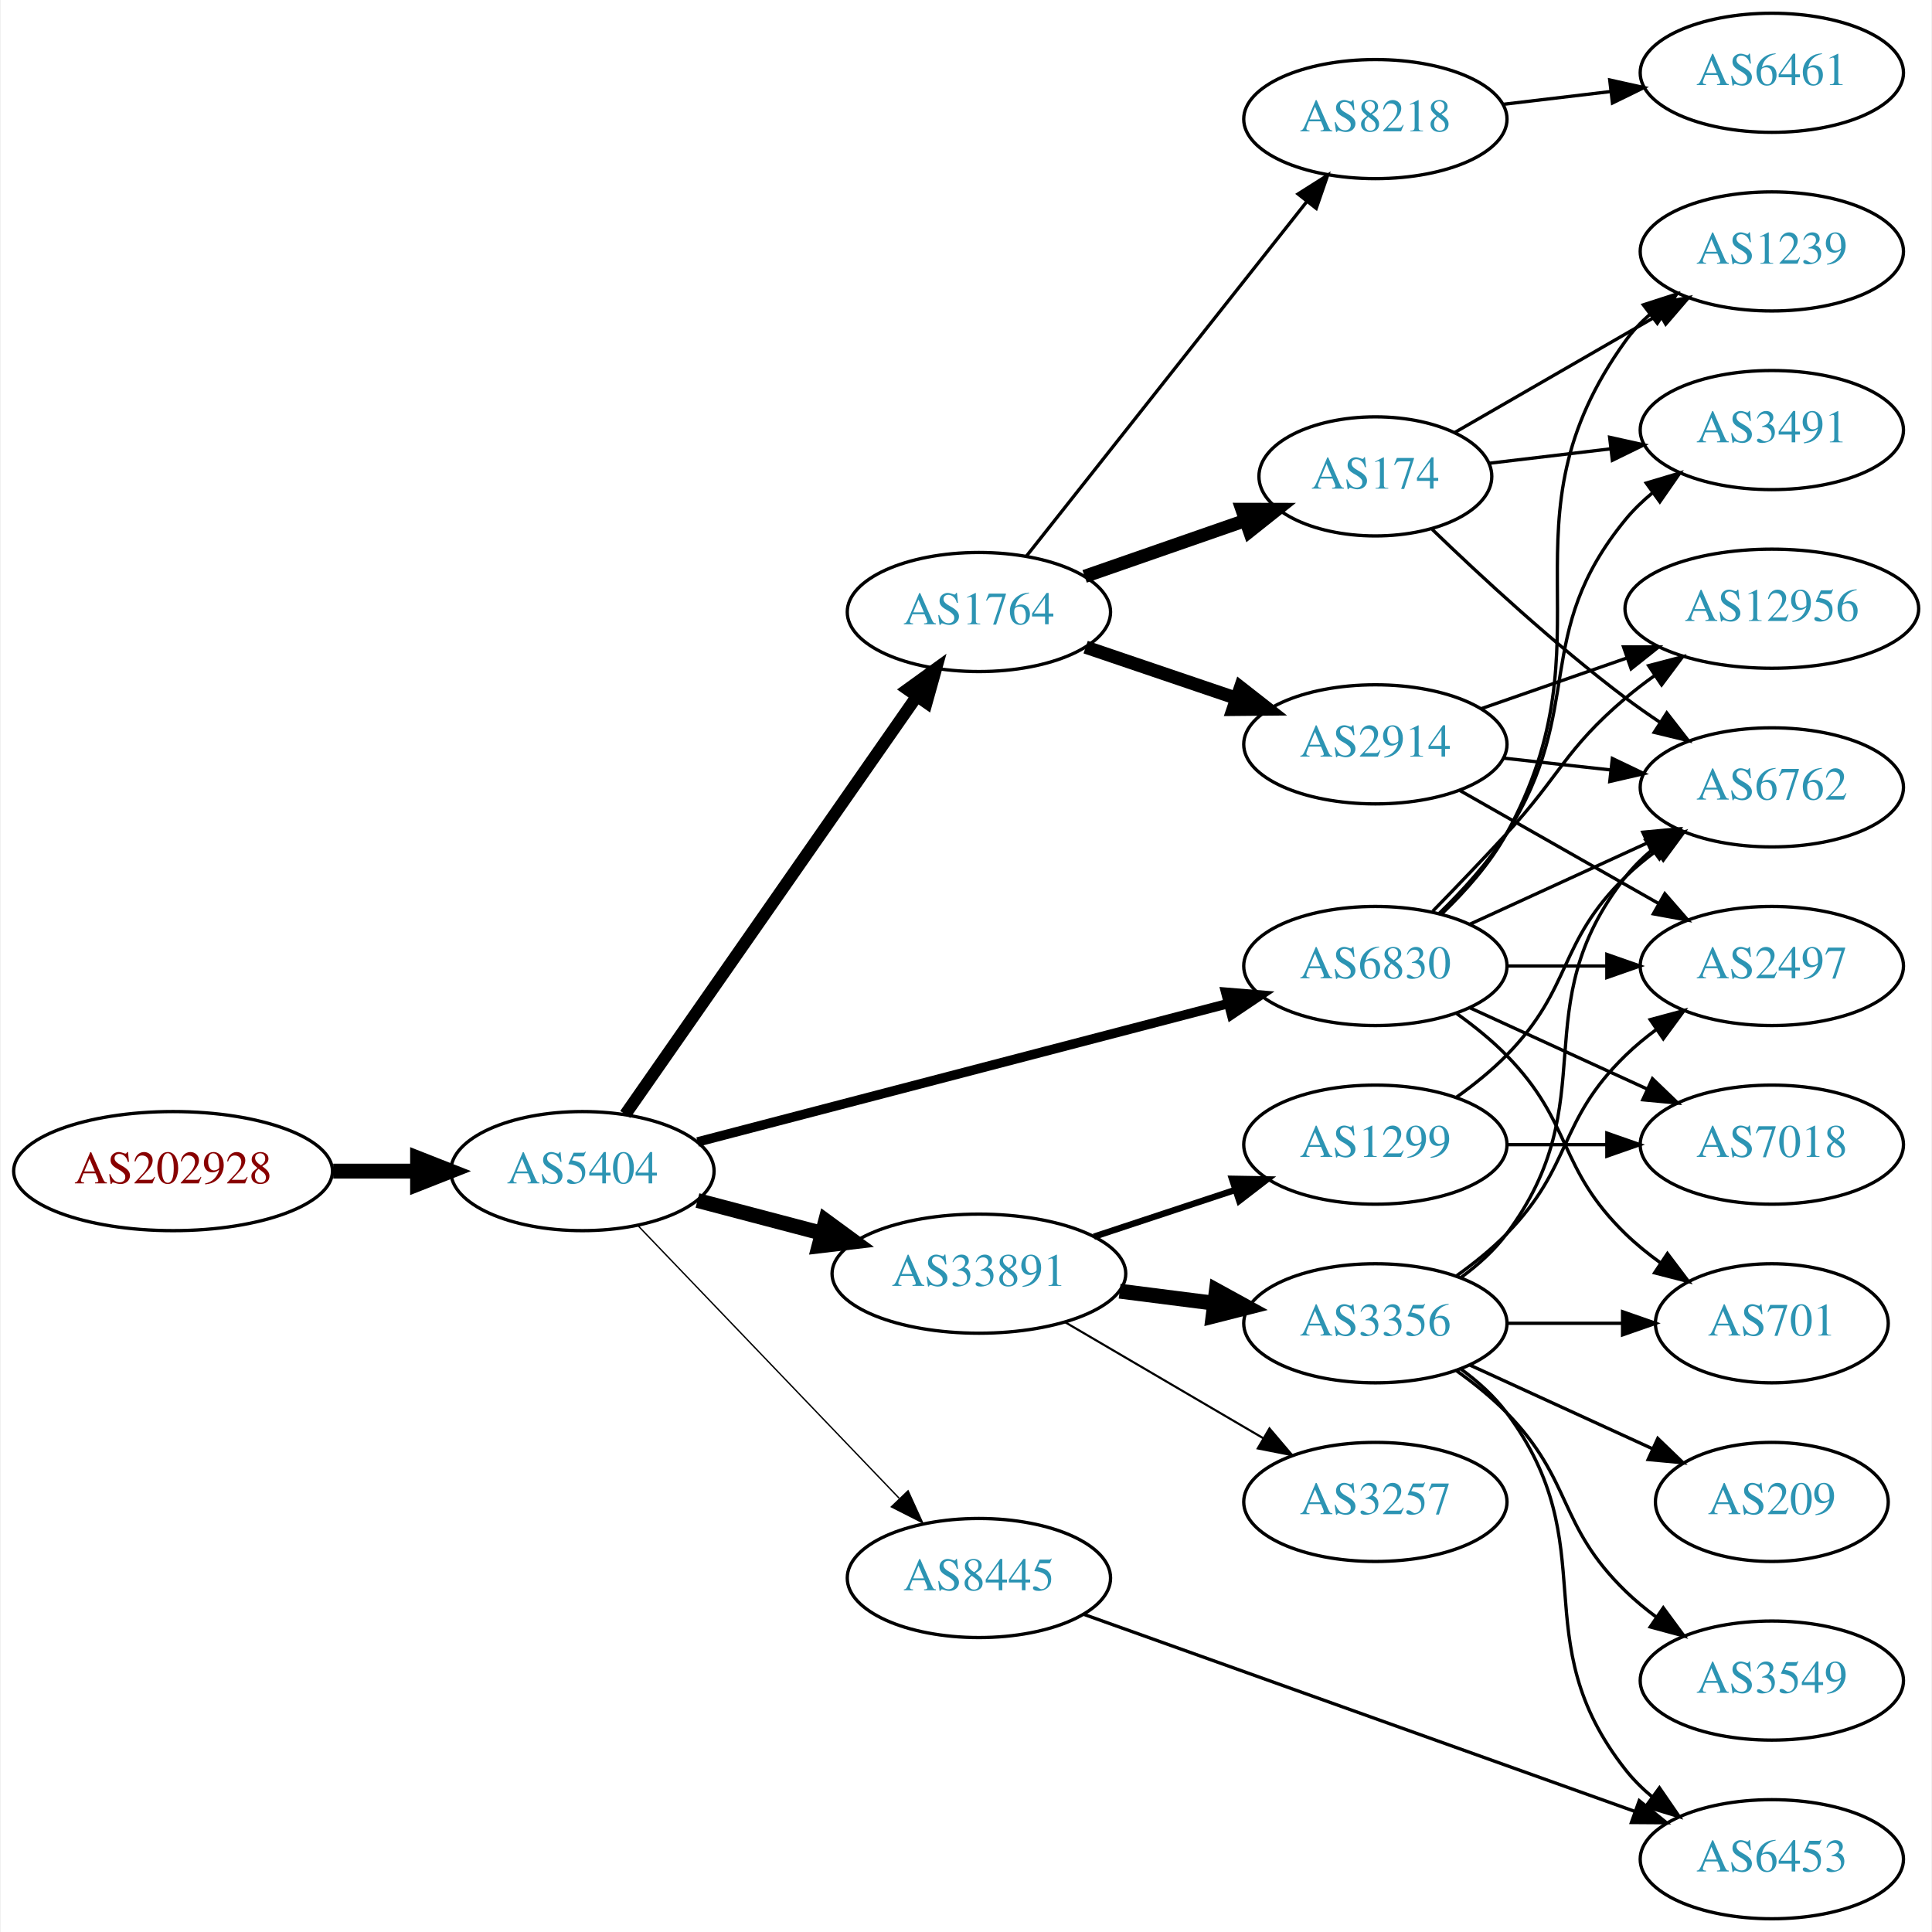
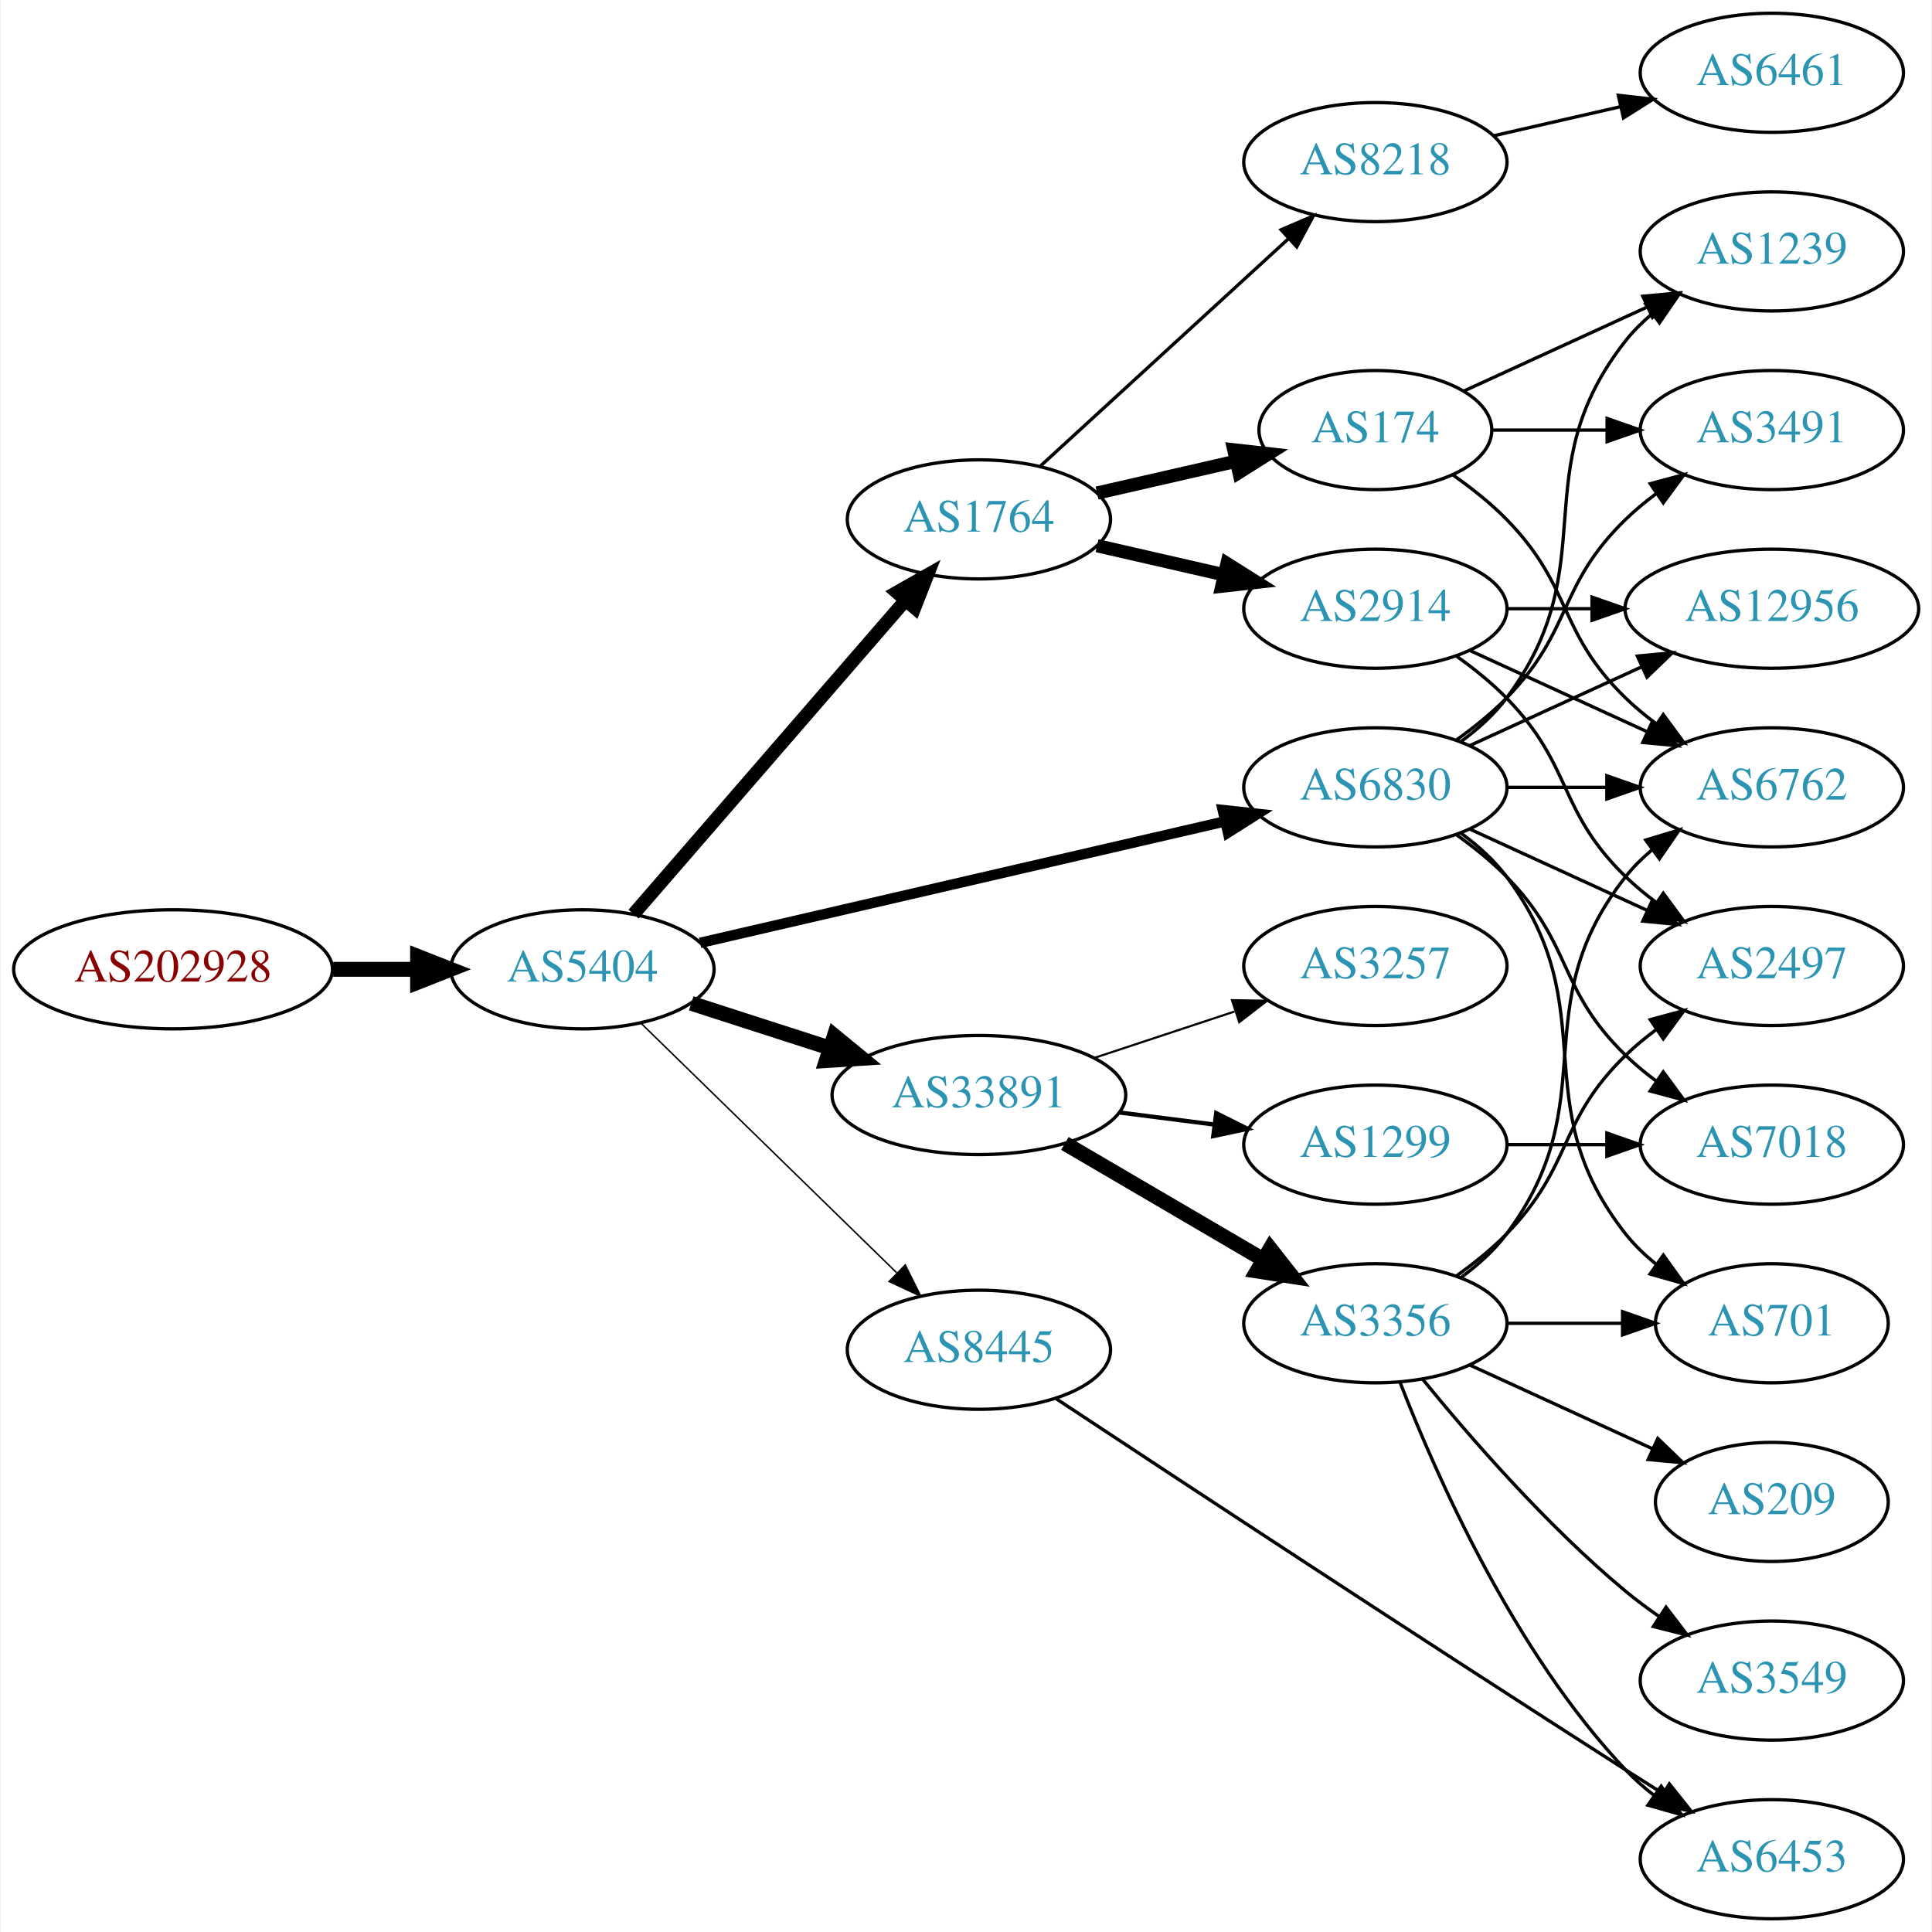
<svg xmlns="http://www.w3.org/2000/svg" xmlns:xlink="http://www.w3.org/1999/xlink" width="584pt" height="584pt" viewBox="0.00 0.00 583.56 584.00">
  <g id="graph0" class="graph" transform="scale(1 1) rotate(0) translate(4 580)">
    <polygon fill="white" stroke="none" points="-4,4 -4,-580 579.562,-580 579.562,4 -4,4" />
    <g id="node1" class="node">
      <g id="a_node1">
        <a xlink:href="/asn/202928" xlink:title="AS202928 ~ z-ix.net [AT]">
-           <ellipse fill="#ffffff" stroke="black" cx="48.096" cy="-226" rx="48.192" ry="18" />
-           <text text-anchor="middle" x="48.096" y="-222.3" font-family="Times,serif" font-size="14.00" fill="#880000">AS202928</text>
+           <ellipse fill="#ffffff" stroke="black" cx="48.096" cy="-287" rx="48.192" ry="18" />
+           <text text-anchor="middle" x="48.096" y="-283.3" font-family="Times,serif" font-size="14.00" fill="#880000">AS202928</text>
        </a>
      </g>
    </g>
    <g id="node2" class="node">
      <g id="a_node2">
        <a xlink:href="/asn/5404" xlink:title="AS5404 ~ ASN conova communications GmbH [AT]">
-           <ellipse fill="#ffffff" stroke="black" cx="171.838" cy="-226" rx="39.794" ry="18" />
-           <text text-anchor="middle" x="171.838" y="-222.3" font-family="Times,serif" font-size="14.00" fill="#2c94b3">AS5404</text>
+           <ellipse fill="#ffffff" stroke="black" cx="171.838" cy="-287" rx="39.794" ry="18" />
+           <text text-anchor="middle" x="171.838" y="-283.3" font-family="Times,serif" font-size="14.00" fill="#2c94b3">AS5404</text>
        </a>
      </g>
    </g>
    <g id="edge1" class="edge">
-       <path fill="none" stroke="black" stroke-width="4.5" d="M96.513,-226C104.867,-226 113.577,-226 121.969,-226" />
-       <polygon fill="black" stroke="black" stroke-width="4.5" points="122.004,-229.938 132.004,-226 122.004,-222.063 122.004,-229.938" />
+       <path fill="none" stroke="black" stroke-width="4.5" d="M96.513,-287C104.867,-287 113.577,-287 121.969,-287" />
+       <polygon fill="black" stroke="black" stroke-width="4.5" points="122.004,-290.938 132.004,-287 122.004,-283.063 122.004,-290.938" />
    </g>
    <g id="node3" class="node">
      <g id="a_node3">
        <a xlink:href="/asn/1764" xlink:title="AS1764 ~ NEXTLAYER-AS [AT]">
-           <ellipse fill="#ffffff" stroke="black" cx="291.681" cy="-395" rx="39.794" ry="18" />
-           <text text-anchor="middle" x="291.681" y="-391.3" font-family="Times,serif" font-size="14.00" fill="#2c94b3">AS1764</text>
+           <ellipse fill="#ffffff" stroke="black" cx="291.681" cy="-423" rx="39.794" ry="18" />
+           <text text-anchor="middle" x="291.681" y="-419.3" font-family="Times,serif" font-size="14.00" fill="#2c94b3">AS1764</text>
        </a>
      </g>
    </g>
    <g id="edge2" class="edge">
-       <path fill="none" stroke="black" stroke-width="3.682" d="M184.786,-243.135C205.608,-272.995 248.638,-334.706 272.948,-369.57" />
-       <polygon fill="black" stroke="black" stroke-width="3.682" points="270.11,-371.619 278.701,-377.82 275.852,-367.615 270.11,-371.619" />
+       <path fill="none" stroke="black" stroke-width="4.05" d="M187.288,-303.676C207.873,-327.433 245.772,-371.172 269.523,-398.582" />
+       <polygon fill="black" stroke="black" stroke-width="4.05" points="266.886,-400.95 276.113,-406.187 272.242,-396.309 266.886,-400.95" />
    </g>
    <g id="node4" class="node">
      <g id="a_node4">
        <a xlink:href="/asn/6830" xlink:title="AS6830 ~ LGI-UPC [AT]">
-           <ellipse fill="#ffffff" stroke="black" cx="411.523" cy="-288" rx="39.794" ry="18" />
-           <text text-anchor="middle" x="411.523" y="-284.3" font-family="Times,serif" font-size="14.00" fill="#2c94b3">AS6830</text>
+           <ellipse fill="#ffffff" stroke="black" cx="411.523" cy="-342" rx="39.794" ry="18" />
+           <text text-anchor="middle" x="411.523" y="-338.3" font-family="Times,serif" font-size="14.00" fill="#2c94b3">AS6830</text>
        </a>
      </g>
    </g>
    <g id="edge3" class="edge">
-       <path fill="none" stroke="black" stroke-width="2.864" d="M206.64,-234.817C248.79,-245.812 320.91,-264.624 367.109,-276.675" />
-       <polygon fill="black" stroke="black" stroke-width="2.864" points="366.278,-280.076 376.838,-279.213 368.045,-273.302 366.278,-280.076" />
+       <path fill="none" stroke="black" stroke-width="3.15" d="M207.399,-294.997C249.294,-304.692 319.979,-321.048 365.939,-331.683" />
+       <polygon fill="black" stroke="black" stroke-width="3.15" points="365.388,-335.148 375.92,-333.993 366.966,-328.328 365.388,-335.148" />
    </g>
    <g id="node5" class="node">
      <g id="a_node5">
        <a xlink:href="/asn/33891" xlink:title="AS33891 ~ CORE-BACKBONE GMBH GLOBAL NETWORK [DE]">
-           <ellipse fill="#ffffff" stroke="black" cx="291.681" cy="-195" rx="44.393" ry="18" />
-           <text text-anchor="middle" x="291.681" y="-191.3" font-family="Times,serif" font-size="14.00" fill="#2c94b3">AS33891</text>
+           <ellipse fill="#ffffff" stroke="black" cx="291.681" cy="-249" rx="44.393" ry="18" />
+           <text text-anchor="middle" x="291.681" y="-245.3" font-family="Times,serif" font-size="14.00" fill="#2c94b3">AS33891</text>
        </a>
      </g>
    </g>
    <g id="edge4" class="edge">
-       <path fill="none" stroke="black" stroke-width="4.5" d="M206.607,-217.117C218.306,-214.039 231.634,-210.533 244.176,-207.234" />
-       <polygon fill="black" stroke="black" stroke-width="4.5" points="245.35,-210.996 254.019,-204.644 243.346,-203.38 245.35,-210.996" />
+       <path fill="none" stroke="black" stroke-width="4.5" d="M204.728,-276.717C217.563,-272.578 232.582,-267.735 246.444,-263.265" />
+       <polygon fill="black" stroke="black" stroke-width="4.5" points="247.976,-266.908 256.285,-260.091 245.559,-259.413 247.976,-266.908" />
    </g>
    <g id="node6" class="node">
      <g id="a_node6">
        <a xlink:href="/asn/8445" xlink:title="AS8445 ~ SALZBURG-AG-AS [AT]">
-           <ellipse fill="#ffffff" stroke="black" cx="291.681" cy="-103" rx="39.794" ry="18" />
-           <text text-anchor="middle" x="291.681" y="-99.3" font-family="Times,serif" font-size="14.00" fill="#2c94b3">AS8445</text>
+           <ellipse fill="#ffffff" stroke="black" cx="291.681" cy="-172" rx="39.794" ry="18" />
+           <text text-anchor="middle" x="291.681" y="-168.3" font-family="Times,serif" font-size="14.00" fill="#2c94b3">AS8445</text>
        </a>
      </g>
    </g>
    <g id="edge5" class="edge">
-       <path fill="none" stroke="black" stroke-width="0.409" d="M188.731,-209.412C209.025,-188.229 244.295,-151.416 267.564,-127.128" />
-       <polygon fill="black" stroke="black" stroke-width="0.409" points="270.272,-129.361 274.663,-119.718 265.218,-124.518 270.272,-129.361" />
+       <path fill="none" stroke="black" stroke-width="0.45" d="M189.472,-270.767C209.65,-251.076 243.813,-217.737 266.8,-195.304" />
+       <polygon fill="black" stroke="black" stroke-width="0.45" points="269.419,-197.639 274.131,-188.15 264.53,-192.63 269.419,-197.639" />
    </g>
    <g id="node7" class="node">
      <g id="a_node7">
-         <a xlink:href="/asn/174" xlink:title="AS174 ~ Cogent Communications [US]">
-           <ellipse fill="#ffffff" stroke="black" cx="411.523" cy="-436" rx="35.194" ry="18" />
-           <text text-anchor="middle" x="411.523" y="-432.3" font-family="Times,serif" font-size="14.00" fill="#2c94b3">AS174</text>
+         <a xlink:href="/asn/8218" xlink:title="AS8218 ~ legacy Neotelecoms [FR]">
+           <ellipse fill="#ffffff" stroke="black" cx="411.523" cy="-531" rx="39.794" ry="18" />
+           <text text-anchor="middle" x="411.523" y="-527.3" font-family="Times,serif" font-size="14.00" fill="#2c94b3">AS8218</text>
        </a>
      </g>
    </g>
    <g id="edge6" class="edge">
-       <path fill="none" stroke="black" stroke-width="4" d="M323.642,-405.772C338.551,-410.959 356.569,-417.228 372.322,-422.709" />
-       <polygon fill="black" stroke="black" stroke-width="4" points="371.195,-426.023 381.79,-426.003 373.495,-419.411 371.195,-426.023" />
+       <path fill="none" stroke="black" d="M310.323,-439.169C330.195,-457.382 362.658,-487.133 385.227,-507.817" />
+       <polygon fill="black" stroke="black" points="383.023,-510.545 392.76,-514.721 387.753,-505.384 383.023,-510.545" />
    </g>
    <g id="node8" class="node">
      <g id="a_node8">
        <a xlink:href="/asn/2914" xlink:title="AS2914 ~ NTT America, Inc. [US]">
-           <ellipse fill="#ffffff" stroke="black" cx="411.523" cy="-355" rx="39.794" ry="18" />
-           <text text-anchor="middle" x="411.523" y="-351.3" font-family="Times,serif" font-size="14.00" fill="#2c94b3">AS2914</text>
+           <ellipse fill="#ffffff" stroke="black" cx="411.523" cy="-396" rx="39.794" ry="18" />
+           <text text-anchor="middle" x="411.523" y="-392.3" font-family="Times,serif" font-size="14.00" fill="#2c94b3">AS2914</text>
        </a>
      </g>
    </g>
    <g id="edge7" class="edge">
-       <path fill="none" stroke="black" stroke-width="4" d="M323.951,-384.386C337.934,-379.639 354.605,-373.981 369.567,-368.902" />
-       <polygon fill="black" stroke="black" stroke-width="4" points="370.762,-372.192 379.107,-365.664 368.512,-365.564 370.762,-372.192" />
+       <path fill="none" stroke="black" stroke-width="4" d="M327.4,-415.045C339.4,-412.296 353.021,-409.175 365.713,-406.267" />
+       <polygon fill="black" stroke="black" stroke-width="4" points="366.679,-409.636 375.645,-403.991 365.116,-402.813 366.679,-409.636" />
    </g>
    <g id="node9" class="node">
      <g id="a_node9">
-         <a xlink:href="/asn/8218" xlink:title="AS8218 ~ legacy Neotelecoms [FR]">
-           <ellipse fill="#ffffff" stroke="black" cx="411.523" cy="-544" rx="39.794" ry="18" />
-           <text text-anchor="middle" x="411.523" y="-540.3" font-family="Times,serif" font-size="14.00" fill="#2c94b3">AS8218</text>
+         <a xlink:href="/asn/174" xlink:title="AS174 ~ Cogent Communications [US]">
+           <ellipse fill="#ffffff" stroke="black" cx="411.523" cy="-450" rx="35.194" ry="18" />
+           <text text-anchor="middle" x="411.523" y="-446.3" font-family="Times,serif" font-size="14.00" fill="#2c94b3">AS174</text>
        </a>
      </g>
    </g>
    <g id="edge8" class="edge">
-       <path fill="none" stroke="black" d="M305.969,-411.803C326.657,-437.96 366.682,-488.568 390.762,-519.014" />
-       <polygon fill="black" stroke="black" points="388.153,-521.358 397.102,-527.03 393.644,-517.016 388.153,-521.358" />
-     </g>
-     <g id="node10" class="node">
-       <g id="a_node10">
+       <path fill="none" stroke="black" stroke-width="4" d="M327.4,-430.955C340.492,-433.955 355.514,-437.396 369.155,-440.522" />
+       <polygon fill="black" stroke="black" stroke-width="4" points="368.733,-444.016 379.262,-442.838 370.297,-437.193 368.733,-444.016" />
+     </g>
+     <g id="node11" class="node">
+       <g id="a_node11">
+         <a xlink:href="/asn/1239" xlink:title="AS1239 ~ Sprint [US]">
+           <ellipse fill="#ffffff" stroke="black" cx="531.366" cy="-504" rx="39.794" ry="18" />
+           <text text-anchor="middle" x="531.366" y="-500.3" font-family="Times,serif" font-size="14.00" fill="#2c94b3">AS1239</text>
+         </a>
+       </g>
+     </g>
+     <g id="edge10" class="edge">
+       <path fill="none" stroke="black" d="M437.454,-355.882C442.53,-359.611 447.448,-364.016 451.17,-369 481.441,-409.542 455.871,-437.246 487.17,-477 489.495,-479.953 492.238,-482.67 495.197,-485.147" />
+       <polygon fill="black" stroke="black" points="493.257,-488.064 503.394,-491.145 497.39,-482.415 493.257,-488.064" />
+     </g>
+     <g id="node12" class="node">
+       <g id="a_node12">
+         <a xlink:href="/asn/3491" xlink:title="AS3491 ~ PCCW Global, Inc. [US]">
+           <ellipse fill="#ffffff" stroke="black" cx="531.366" cy="-450" rx="39.794" ry="18" />
+           <text text-anchor="middle" x="531.366" y="-446.3" font-family="Times,serif" font-size="14.00" fill="#2c94b3">AS3491</text>
+         </a>
+       </g>
+     </g>
+     <g id="edge11" class="edge">
+       <path fill="none" stroke="black" d="M436.117,-356.389C441.373,-360.148 446.705,-364.437 451.17,-369 471.342,-389.617 466.476,-402.906 487.17,-423 490.015,-425.763 493.189,-428.386 496.489,-430.834" />
+       <polygon fill="black" stroke="black" points="494.605,-433.786 504.837,-436.538 498.554,-428.006 494.605,-433.786" />
+     </g>
+     <g id="node13" class="node">
+       <g id="a_node13">
+         <a xlink:href="/asn/6762" xlink:title="AS6762 ~ TELECOM ITALIA SPARKLE S.p.A. [IT]">
+           <ellipse fill="#ffffff" stroke="black" cx="531.366" cy="-342" rx="39.794" ry="18" />
+           <text text-anchor="middle" x="531.366" y="-338.3" font-family="Times,serif" font-size="14.00" fill="#2c94b3">AS6762</text>
+         </a>
+       </g>
+     </g>
+     <g id="edge12" class="edge">
+       <path fill="none" stroke="black" d="M451.436,-342C460.989,-342 471.339,-342 481.301,-342" />
+       <polygon fill="black" stroke="black" points="481.494,-345.5 491.494,-342 481.494,-338.5 481.494,-345.5" />
+     </g>
+     <g id="node14" class="node">
+       <g id="a_node14">
+         <a xlink:href="/asn/2497" xlink:title="AS2497 ~ Internet Initiative Japan Inc. [JP]">
+           <ellipse fill="#ffffff" stroke="black" cx="531.366" cy="-288" rx="39.794" ry="18" />
+           <text text-anchor="middle" x="531.366" y="-284.3" font-family="Times,serif" font-size="14.00" fill="#2c94b3">AS2497</text>
+         </a>
+       </g>
+     </g>
+     <g id="edge13" class="edge">
+       <path fill="none" stroke="black" d="M440.152,-329.339C456.109,-322.027 476.379,-312.739 493.662,-304.819" />
+       <polygon fill="black" stroke="black" points="495.277,-307.929 502.91,-300.581 492.361,-301.565 495.277,-307.929" />
+     </g>
+     <g id="node15" class="node">
+       <g id="a_node15">
        <a xlink:href="/asn/7018" xlink:title="AS7018 ~ AT&amp;T Services, Inc. [US]">
          <ellipse fill="#ffffff" stroke="black" cx="531.366" cy="-234" rx="39.794" ry="18" />
          <text text-anchor="middle" x="531.366" y="-230.3" font-family="Times,serif" font-size="14.00" fill="#2c94b3">AS7018</text>
        </a>
      </g>
    </g>
-     <g id="edge9" class="edge">
-       <path fill="none" stroke="black" d="M440.152,-275.339C456.109,-268.027 476.379,-258.739 493.662,-250.819" />
-       <polygon fill="black" stroke="black" points="495.277,-253.929 502.91,-246.581 492.361,-247.565 495.277,-253.929" />
-     </g>
-     <g id="node11" class="node">
-       <g id="a_node11">
-         <a xlink:href="/asn/2497" xlink:title="AS2497 ~ Internet Initiative Japan Inc. [JP]">
-           <ellipse fill="#ffffff" stroke="black" cx="531.366" cy="-288" rx="39.794" ry="18" />
-           <text text-anchor="middle" x="531.366" y="-284.3" font-family="Times,serif" font-size="14.00" fill="#2c94b3">AS2497</text>
-         </a>
-       </g>
-     </g>
-     <g id="edge10" class="edge">
-       <path fill="none" stroke="black" d="M451.436,-288C460.989,-288 471.339,-288 481.301,-288" />
-       <polygon fill="black" stroke="black" points="481.494,-291.5 491.494,-288 481.494,-284.5 481.494,-291.5" />
-     </g>
-     <g id="node12" class="node">
-       <g id="a_node12">
+     <g id="edge14" class="edge">
+       <path fill="none" stroke="black" d="M436.117,-327.611C441.373,-323.852 446.705,-319.563 451.17,-315 471.342,-294.383 466.476,-281.094 487.17,-261 490.015,-258.237 493.189,-255.614 496.489,-253.166" />
+       <polygon fill="black" stroke="black" points="498.554,-255.994 504.837,-247.462 494.605,-250.214 498.554,-255.994" />
+     </g>
+     <g id="node16" class="node">
+       <g id="a_node16">
        <a xlink:href="/asn/701" xlink:title="AS701 ~ UUNET [US]">
          <ellipse fill="#ffffff" stroke="black" cx="531.366" cy="-180" rx="35.194" ry="18" />
          <text text-anchor="middle" x="531.366" y="-176.3" font-family="Times,serif" font-size="14.00" fill="#2c94b3">AS701</text>
        </a>
      </g>
    </g>
-     <g id="edge11" class="edge">
-       <path fill="none" stroke="black" d="M436.117,-273.611C441.373,-269.852 446.705,-265.563 451.17,-261 471.342,-240.383 466.476,-227.094 487.17,-207 490.397,-203.866 494.048,-200.911 497.827,-198.188" />
-       <polygon fill="black" stroke="black" points="499.805,-201.075 506.187,-192.617 495.924,-195.25 499.805,-201.075" />
-     </g>
-     <g id="node13" class="node">
-       <g id="a_node13">
-         <a xlink:href="/asn/1239" xlink:title="AS1239 ~ Sprint [US]">
-           <ellipse fill="#ffffff" stroke="black" cx="531.366" cy="-504" rx="39.794" ry="18" />
-           <text text-anchor="middle" x="531.366" y="-500.3" font-family="Times,serif" font-size="14.00" fill="#2c94b3">AS1239</text>
-         </a>
-       </g>
-     </g>
-     <g id="edge12" class="edge">
-       <path fill="none" stroke="black" d="M431.7,-303.867C438.765,-310.631 446.239,-319.03 451.17,-328 483.989,-387.702 447.33,-421.735 487.17,-477 489.25,-479.885 491.742,-482.53 494.466,-484.94" />
-       <polygon fill="black" stroke="black" points="492.523,-487.858 502.607,-491.108 496.75,-482.279 492.523,-487.858" />
-     </g>
-     <g id="node14" class="node">
-       <g id="a_node14">
-         <a xlink:href="/asn/3491" xlink:title="AS3491 ~ PCCW Global, Inc. [US]">
-           <ellipse fill="#ffffff" stroke="black" cx="531.366" cy="-450" rx="39.794" ry="18" />
-           <text text-anchor="middle" x="531.366" y="-446.3" font-family="Times,serif" font-size="14.00" fill="#2c94b3">AS3491</text>
-         </a>
-       </g>
-     </g>
-     <g id="edge13" class="edge">
-       <path fill="none" stroke="black" d="M430.738,-303.819C437.833,-310.698 445.584,-319.193 451.17,-328 475.353,-366.13 458.526,-388.096 487.17,-423 489.554,-425.906 492.337,-428.59 495.321,-431.048" />
-       <polygon fill="black" stroke="black" points="493.402,-433.98 503.552,-437.017 497.512,-428.313 493.402,-433.98" />
-     </g>
-     <g id="node15" class="node">
-       <g id="a_node15">
+     <g id="edge15" class="edge">
+       <path fill="none" stroke="black" d="M437.454,-328.118C442.53,-324.389 447.448,-319.984 451.17,-315 481.441,-274.458 455.871,-246.754 487.17,-207 489.816,-203.639 493.005,-200.583 496.436,-197.839" />
+       <polygon fill="black" stroke="black" points="498.574,-200.614 504.743,-192 494.549,-194.887 498.574,-200.614" />
+     </g>
+     <g id="node17" class="node">
+       <g id="a_node17">
        <a xlink:href="/asn/12956" xlink:title="AS12956 ~ TELXIUS [ES]">
          <ellipse fill="#ffffff" stroke="black" cx="531.366" cy="-396" rx="44.393" ry="18" />
          <text text-anchor="middle" x="531.366" y="-392.3" font-family="Times,serif" font-size="14.00" fill="#2c94b3">AS12956</text>
        </a>
      </g>
    </g>
-     <g id="edge14" class="edge">
-       <path fill="none" stroke="black" d="M428.873,-304.568C435.826,-311.704 443.973,-320.188 451.17,-328 467.599,-345.836 468.692,-353.296 487.17,-369 489.88,-371.303 492.805,-373.55 495.81,-375.699" />
-       <polygon fill="black" stroke="black" points="494.13,-378.788 504.38,-381.471 498.041,-372.982 494.13,-378.788" />
-     </g>
-     <g id="node16" class="node">
-       <g id="a_node16">
-         <a xlink:href="/asn/6762" xlink:title="AS6762 ~ TELECOM ITALIA SPARKLE S.p.A. [IT]">
-           <ellipse fill="#ffffff" stroke="black" cx="531.366" cy="-342" rx="39.794" ry="18" />
-           <text text-anchor="middle" x="531.366" y="-338.3" font-family="Times,serif" font-size="14.00" fill="#2c94b3">AS6762</text>
-         </a>
-       </g>
-     </g>
-     <g id="edge15" class="edge">
-       <path fill="none" stroke="black" d="M440.152,-300.661C456.109,-307.973 476.379,-317.261 493.662,-325.181" />
-       <polygon fill="black" stroke="black" points="492.361,-328.435 502.91,-329.419 495.277,-322.071 492.361,-328.435" />
-     </g>
-     <g id="node17" class="node">
-       <g id="a_node17">
+     <g id="edge16" class="edge">
+       <path fill="none" stroke="black" d="M440.152,-354.661C455.65,-361.762 475.216,-370.728 492.163,-378.494" />
+       <polygon fill="black" stroke="black" points="490.716,-381.681 501.266,-382.665 493.633,-375.317 490.716,-381.681" />
+     </g>
+     <g id="node18" class="node">
+       <g id="a_node18">
        <a xlink:href="/asn/3356" xlink:title="AS3356 ~ Level 3 Parent, LLC [US]">
          <ellipse fill="#ffffff" stroke="black" cx="411.523" cy="-180" rx="39.794" ry="18" />
          <text text-anchor="middle" x="411.523" y="-176.3" font-family="Times,serif" font-size="14.00" fill="#2c94b3">AS3356</text>
        </a>
      </g>
    </g>
-     <g id="edge16" class="edge">
-       <path fill="none" stroke="black" stroke-width="4.5" d="M334.227,-189.712C343.473,-188.535 353.346,-187.278 362.818,-186.072" />
-       <polygon fill="black" stroke="black" stroke-width="4.5" points="363.466,-189.959 372.889,-184.79 362.472,-182.147 363.466,-189.959" />
-     </g>
-     <g id="node18" class="node">
-       <g id="a_node18">
+     <g id="edge17" class="edge">
+       <path fill="none" stroke="black" stroke-width="4.5" d="M317.672,-234.367C335.169,-224.122 358.723,-210.331 377.728,-199.202" />
+       <polygon fill="black" stroke="black" stroke-width="4.5" points="379.734,-202.591 386.374,-194.14 375.755,-195.795 379.734,-202.591" />
+     </g>
+     <g id="node19" class="node">
+       <g id="a_node19">
        <a xlink:href="/asn/1299" xlink:title="AS1299 ~ Telia Carrier [EU]">
          <ellipse fill="#ffffff" stroke="black" cx="411.523" cy="-234" rx="39.794" ry="18" />
          <text text-anchor="middle" x="411.523" y="-230.3" font-family="Times,serif" font-size="14.00" fill="#2c94b3">AS1299</text>
        </a>
      </g>
    </g>
-     <g id="edge17" class="edge">
-       <path fill="none" stroke="black" stroke-width="1.929" d="M326.449,-206.176C339.694,-210.559 355.025,-215.633 368.941,-220.238" />
-       <polygon fill="black" stroke="black" stroke-width="1.929" points="368.179,-223.673 378.773,-223.492 370.379,-217.027 368.179,-223.673" />
-     </g>
-     <g id="node19" class="node">
-       <g id="a_node19">
+     <g id="edge18" class="edge">
+       <path fill="none" stroke="black" stroke-width="1.286" d="M334.227,-243.712C343.473,-242.535 353.346,-241.278 362.818,-240.072" />
+       <polygon fill="black" stroke="black" stroke-width="1.286" points="363.411,-243.525 372.889,-238.79 362.527,-236.581 363.411,-243.525" />
+     </g>
+     <g id="node20" class="node">
+       <g id="a_node20">
        <a xlink:href="/asn/3257" xlink:title="AS3257 ~ GTT [DE]">
-           <ellipse fill="#ffffff" stroke="black" cx="411.523" cy="-126" rx="39.794" ry="18" />
-           <text text-anchor="middle" x="411.523" y="-122.3" font-family="Times,serif" font-size="14.00" fill="#2c94b3">AS3257</text>
-         </a>
-       </g>
-     </g>
-     <g id="edge18" class="edge">
-       <path fill="none" stroke="black" stroke-width="0.643" d="M317.672,-180.367C335.169,-170.122 358.723,-156.331 377.728,-145.202" />
-       <polygon fill="black" stroke="black" stroke-width="0.643" points="379.513,-148.213 386.374,-140.14 375.976,-142.173 379.513,-148.213" />
-     </g>
-     <g id="node21" class="node">
-       <g id="a_node21">
+           <ellipse fill="#ffffff" stroke="black" cx="411.523" cy="-288" rx="39.794" ry="18" />
+           <text text-anchor="middle" x="411.523" y="-284.3" font-family="Times,serif" font-size="14.00" fill="#2c94b3">AS3257</text>
+         </a>
+       </g>
+     </g>
+     <g id="edge19" class="edge">
+       <path fill="none" stroke="black" stroke-width="0.643" d="M326.449,-260.176C339.694,-264.559 355.025,-269.633 368.941,-274.238" />
+       <polygon fill="black" stroke="black" stroke-width="0.643" points="368.179,-277.673 378.773,-277.492 370.379,-271.027 368.179,-277.673" />
+     </g>
+     <g id="node22" class="node">
+       <g id="a_node22">
        <a xlink:href="/asn/6453" xlink:title="AS6453 ~ TATA COMMUNICATIONS (AMERICA) INC [US]">
          <ellipse fill="#ffffff" stroke="black" cx="531.366" cy="-18" rx="39.794" ry="18" />
          <text text-anchor="middle" x="531.366" y="-14.3" font-family="Times,serif" font-size="14.00" fill="#2c94b3">AS6453</text>
        </a>
      </g>
    </g>
-     <g id="edge34" class="edge">
-       <path fill="none" stroke="black" d="M323.267,-92.062C365.758,-76.866 442.732,-49.339 489.925,-32.462" />
-       <polygon fill="black" stroke="black" points="491.283,-35.694 499.52,-29.031 488.925,-29.103 491.283,-35.694" />
-     </g>
-     <g id="edge28" class="edge">
-       <path fill="none" stroke="black" d="M435.524,-449.273C453.182,-459.462 477.8,-473.667 497.529,-485.052" />
-       <polygon fill="black" stroke="black" points="495.797,-488.093 506.207,-490.06 499.295,-482.03 495.797,-488.093" />
-     </g>
-     <g id="edge27" class="edge">
-       <path fill="none" stroke="black" d="M445.977,-439.974C457.353,-441.326 470.298,-442.864 482.574,-444.322" />
-       <polygon fill="black" stroke="black" points="482.336,-447.819 492.679,-445.523 483.162,-440.867 482.336,-447.819" />
-     </g>
-     <g id="edge26" class="edge">
-       <path fill="none" stroke="black" d="M428.712,-419.969C443.375,-405.822 465.88,-385.019 487.17,-369 490.509,-366.488 494.087,-363.983 497.702,-361.568" />
-       <polygon fill="black" stroke="black" points="499.608,-364.504 506.109,-356.138 495.81,-358.624 499.608,-364.504" />
-     </g>
    <g id="edge29" class="edge">
-       <path fill="none" stroke="black" d="M436.94,-341.118C454.4,-331.191 478.1,-317.716 497.261,-306.822" />
-       <polygon fill="black" stroke="black" points="499.017,-309.85 505.98,-301.865 495.557,-303.765 499.017,-309.85" />
-     </g>
-     <g id="edge31" class="edge">
-       <path fill="none" stroke="black" d="M443.485,-365.772C456.893,-370.437 472.816,-375.977 487.345,-381.032" />
-       <polygon fill="black" stroke="black" points="486.538,-384.457 497.133,-384.438 488.838,-377.846 486.538,-384.457" />
-     </g>
-     <g id="edge30" class="edge">
-       <path fill="none" stroke="black" d="M450.133,-350.851C460.444,-349.713 471.762,-348.465 482.562,-347.274" />
-       <polygon fill="black" stroke="black" points="483.153,-350.73 492.709,-346.154 482.385,-343.772 483.153,-350.73" />
-     </g>
-     <g id="node23" class="node">
-       <g id="a_node23">
+       <path fill="none" stroke="black" d="M315.048,-157.188C351.127,-133.343 424.472,-85.06 487.17,-45 490.775,-42.697 494.56,-40.3 498.328,-37.927" />
+       <polygon fill="black" stroke="black" points="500.386,-40.767 506.998,-32.489 496.666,-34.837 500.386,-40.767" />
+     </g>
+     <g id="node10" class="node">
+       <g id="a_node10">
        <a xlink:href="/asn/6461" xlink:title="AS6461 ~ Zayo Bandwidth [US]">
          <ellipse fill="#ffffff" stroke="black" cx="531.366" cy="-558" rx="39.794" ry="18" />
          <text text-anchor="middle" x="531.366" y="-554.3" font-family="Times,serif" font-size="14.00" fill="#2c94b3">AS6461</text>
        </a>
      </g>
    </g>
+     <g id="edge9" class="edge">
+       <path fill="none" stroke="black" d="M447.242,-538.955C459.242,-541.704 472.863,-544.825 485.556,-547.733" />
+       <polygon fill="black" stroke="black" points="484.958,-551.187 495.487,-550.009 486.522,-544.364 484.958,-551.187" />
+     </g>
+     <g id="edge28" class="edge">
+       <path fill="none" stroke="black" d="M440.152,-383.339C456.109,-376.027 476.379,-366.739 493.662,-358.819" />
+       <polygon fill="black" stroke="black" points="495.277,-361.929 502.91,-354.581 492.361,-355.565 495.277,-361.929" />
+     </g>
+     <g id="edge26" class="edge">
+       <path fill="none" stroke="black" d="M436.117,-381.611C441.373,-377.852 446.705,-373.563 451.17,-369 471.342,-348.383 466.476,-335.094 487.17,-315 490.015,-312.237 493.189,-309.614 496.489,-307.166" />
+       <polygon fill="black" stroke="black" points="498.554,-309.994 504.837,-301.462 494.605,-304.214 498.554,-309.994" />
+     </g>
+     <g id="edge27" class="edge">
+       <path fill="none" stroke="black" d="M451.436,-396C459.538,-396 468.214,-396 476.74,-396" />
+       <polygon fill="black" stroke="black" points="477.018,-399.5 487.017,-396 477.017,-392.5 477.018,-399.5" />
+     </g>
+     <g id="edge31" class="edge">
+       <path fill="none" stroke="black" d="M438.384,-461.851C454.505,-469.238 475.507,-478.862 493.372,-487.048" />
+       <polygon fill="black" stroke="black" points="492.375,-490.441 502.924,-491.425 495.291,-484.077 492.375,-490.441" />
+     </g>
+     <g id="edge33" class="edge">
+       <path fill="none" stroke="black" d="M446.925,-450C457.749,-450 469.916,-450 481.543,-450" />
+       <polygon fill="black" stroke="black" points="481.574,-453.5 491.574,-450 481.574,-446.5 481.574,-453.5" />
+     </g>
+     <g id="edge32" class="edge">
+       <path fill="none" stroke="black" d="M434.906,-436.468C440.548,-432.51 446.361,-427.914 451.17,-423 471.342,-402.383 466.476,-389.094 487.17,-369 490.015,-366.237 493.189,-363.614 496.489,-361.166" />
+       <polygon fill="black" stroke="black" points="498.554,-363.994 504.837,-355.462 494.605,-358.214 498.554,-363.994" />
+     </g>
+     <g id="edge24" class="edge">
+       <path fill="none" stroke="black" d="M437.454,-193.882C442.53,-197.611 447.448,-202.016 451.17,-207 481.441,-247.542 455.871,-275.246 487.17,-315 489.495,-317.953 492.238,-320.67 495.197,-323.147" />
+       <polygon fill="black" stroke="black" points="493.257,-326.064 503.394,-329.145 497.39,-320.415 493.257,-326.064" />
+     </g>
    <g id="edge25" class="edge">
-       <path fill="none" stroke="black" d="M450.133,-548.468C460.444,-549.693 471.762,-551.038 482.562,-552.321" />
-       <polygon fill="black" stroke="black" points="482.366,-555.822 492.709,-553.526 483.191,-548.871 482.366,-555.822" />
-     </g>
-     <g id="edge21" class="edge">
      <path fill="none" stroke="black" d="M436.117,-194.389C441.373,-198.148 446.705,-202.437 451.17,-207 471.342,-227.617 466.476,-240.906 487.17,-261 490.015,-263.763 493.189,-266.386 496.489,-268.834" />
      <polygon fill="black" stroke="black" points="494.605,-271.786 504.837,-274.538 498.554,-266.006 494.605,-271.786" />
    </g>
    <g id="edge23" class="edge">
      <path fill="none" stroke="black" d="M451.436,-180C462.523,-180 474.682,-180 486.064,-180" />
      <polygon fill="black" stroke="black" points="486.246,-183.5 496.246,-180 486.246,-176.5 486.246,-183.5" />
    </g>
-     <g id="edge24" class="edge">
-       <path fill="none" stroke="black" d="M437.454,-193.882C442.53,-197.611 447.448,-202.016 451.17,-207 481.441,-247.542 455.871,-275.246 487.17,-315 489.495,-317.953 492.238,-320.67 495.197,-323.147" />
-       <polygon fill="black" stroke="black" points="493.257,-326.064 503.394,-329.145 497.39,-320.415 493.257,-326.064" />
-     </g>
-     <g id="node20" class="node">
-       <g id="a_node20">
+     <g id="node21" class="node">
+       <g id="a_node21">
+         <a xlink:href="/asn/209" xlink:title="AS209 ~ CenturyLink Communications, LLC [US]">
+           <ellipse fill="#ffffff" stroke="black" cx="531.366" cy="-126" rx="35.194" ry="18" />
+           <text text-anchor="middle" x="531.366" y="-122.3" font-family="Times,serif" font-size="14.00" fill="#2c94b3">AS209</text>
+         </a>
+       </g>
+     </g>
+     <g id="edge20" class="edge">
+       <path fill="none" stroke="black" d="M440.152,-167.339C456.568,-159.817 477.55,-150.202 495.147,-142.139" />
+       <polygon fill="black" stroke="black" points="496.891,-145.189 504.524,-137.842 493.975,-138.826 496.891,-145.189" />
+     </g>
+     <g id="edge21" class="edge">
+       <path fill="none" stroke="black" d="M419.046,-162.006C429.797,-134.272 453.454,-80.571 487.17,-45 489.755,-42.272 492.673,-39.706 495.741,-37.323" />
+       <polygon fill="black" stroke="black" points="497.92,-40.069 504.09,-31.457 493.895,-34.342 497.92,-40.069" />
+     </g>
+     <g id="node23" class="node">
+       <g id="a_node23">
        <a xlink:href="/asn/3549" xlink:title="AS3549 ~ Level 3 Parent, LLC [US]">
          <ellipse fill="#ffffff" stroke="black" cx="531.366" cy="-72" rx="39.794" ry="18" />
          <text text-anchor="middle" x="531.366" y="-68.3" font-family="Times,serif" font-size="14.00" fill="#2c94b3">AS3549</text>
        </a>
      </g>
    </g>
-     <g id="edge19" class="edge">
-       <path fill="none" stroke="black" d="M436.117,-165.611C441.373,-161.852 446.705,-157.563 451.17,-153 471.342,-132.383 466.476,-119.094 487.17,-99 490.015,-96.237 493.189,-93.614 496.489,-91.166" />
-       <polygon fill="black" stroke="black" points="498.554,-93.993 504.837,-85.462 494.605,-88.214 498.554,-93.993" />
-     </g>
-     <g id="edge20" class="edge">
-       <path fill="none" stroke="black" d="M437.454,-166.118C442.53,-162.389 447.448,-157.984 451.17,-153 481.441,-112.458 455.871,-84.754 487.17,-45 489.495,-42.047 492.238,-39.33 495.197,-36.853" />
-       <polygon fill="black" stroke="black" points="497.39,-39.585 503.394,-30.855 493.257,-33.936 497.39,-39.585" />
-     </g>
-     <g id="node22" class="node">
-       <g id="a_node22">
-         <a xlink:href="/asn/209" xlink:title="AS209 ~ CenturyLink Communications, LLC [US]">
-           <ellipse fill="#ffffff" stroke="black" cx="531.366" cy="-126" rx="35.194" ry="18" />
-           <text text-anchor="middle" x="531.366" y="-122.3" font-family="Times,serif" font-size="14.00" fill="#2c94b3">AS209</text>
-         </a>
-       </g>
-     </g>
    <g id="edge22" class="edge">
-       <path fill="none" stroke="black" d="M440.152,-167.339C456.568,-159.817 477.55,-150.202 495.147,-142.139" />
-       <polygon fill="black" stroke="black" points="496.891,-145.189 504.524,-137.842 493.975,-138.826 496.891,-145.189" />
-     </g>
-     <g id="edge33" class="edge">
+       <path fill="none" stroke="black" d="M425.942,-162.935C440.057,-145.625 463.471,-118.655 487.17,-99 490.386,-96.332 493.886,-93.73 497.457,-91.259" />
+       <polygon fill="black" stroke="black" points="499.381,-94.183 505.813,-85.764 495.535,-88.334 499.381,-94.183" />
+     </g>
+     <g id="edge30" class="edge">
      <path fill="none" stroke="black" d="M451.436,-234C460.989,-234 471.339,-234 481.301,-234" />
      <polygon fill="black" stroke="black" points="481.494,-237.5 491.494,-234 481.494,-230.5 481.494,-237.5" />
    </g>
-     <g id="edge32" class="edge">
-       <path fill="none" stroke="black" d="M436.117,-248.389C441.373,-252.148 446.705,-256.437 451.17,-261 471.342,-281.617 466.476,-294.906 487.17,-315 490.015,-317.763 493.189,-320.386 496.489,-322.834" />
-       <polygon fill="black" stroke="black" points="494.605,-325.786 504.837,-328.538 498.554,-320.006 494.605,-325.786" />
-     </g>
  </g>
</svg>
